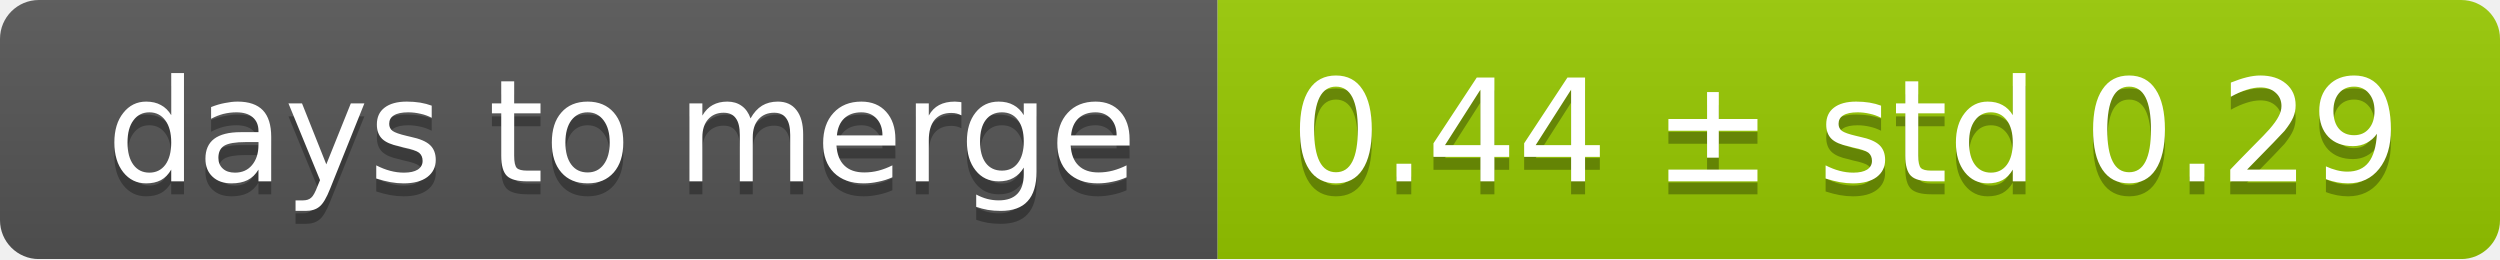
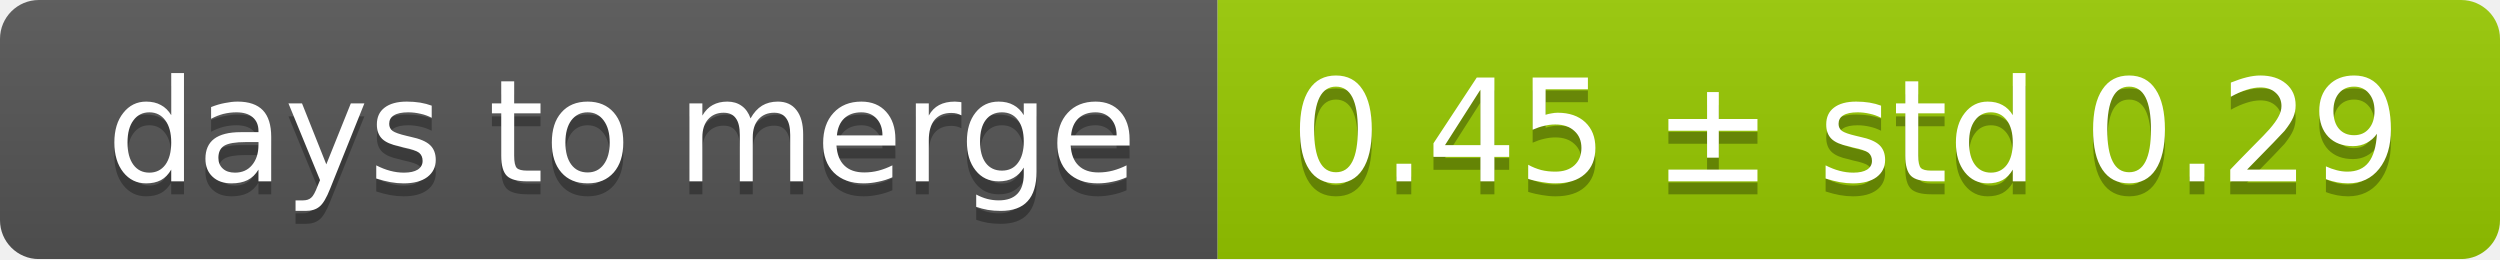
<svg xmlns="http://www.w3.org/2000/svg" width="193" height="20">
  <linearGradient id="smooth" x2="0" y2="100%">
    <stop offset="0" stop-color="#bbb" stop-opacity=".1" />
    <stop offset="1" stop-opacity=".1" />
  </linearGradient>
  <mask id="round">
    <rect width="193" height="20" rx="3" fill="#fff" />
  </mask>
  <g mask="url(#round)">
    <rect width="94" height="20" fill="#555" />
    <rect x="94" width="99" height="20" fill="#97ca00" />
    <rect width="193" height="20" fill="url(#smooth)" />
  </g>
  <g fill="#fff" text-anchor="middle" font-family="DejaVu Sans,Verdana,Geneva,sans-serif" font-size="11">
    <text x="48" y="15" fill="#010101" fill-opacity=".3">days to merge</text>
    <text x="48" y="14">days to merge</text>
-     <text x="142.5" y="15" fill="#010101" fill-opacity=".3">0.44 ± std 0.29</text>
-     <text x="142.5" y="14">0.44 ± std 0.29</text>
+     <text x="142.5" y="15" fill="#010101" fill-opacity=".3">0.45 ± std 0.29</text>
+     <text x="142.5" y="14">0.45 ± std 0.29</text>
  </g>
</svg>
